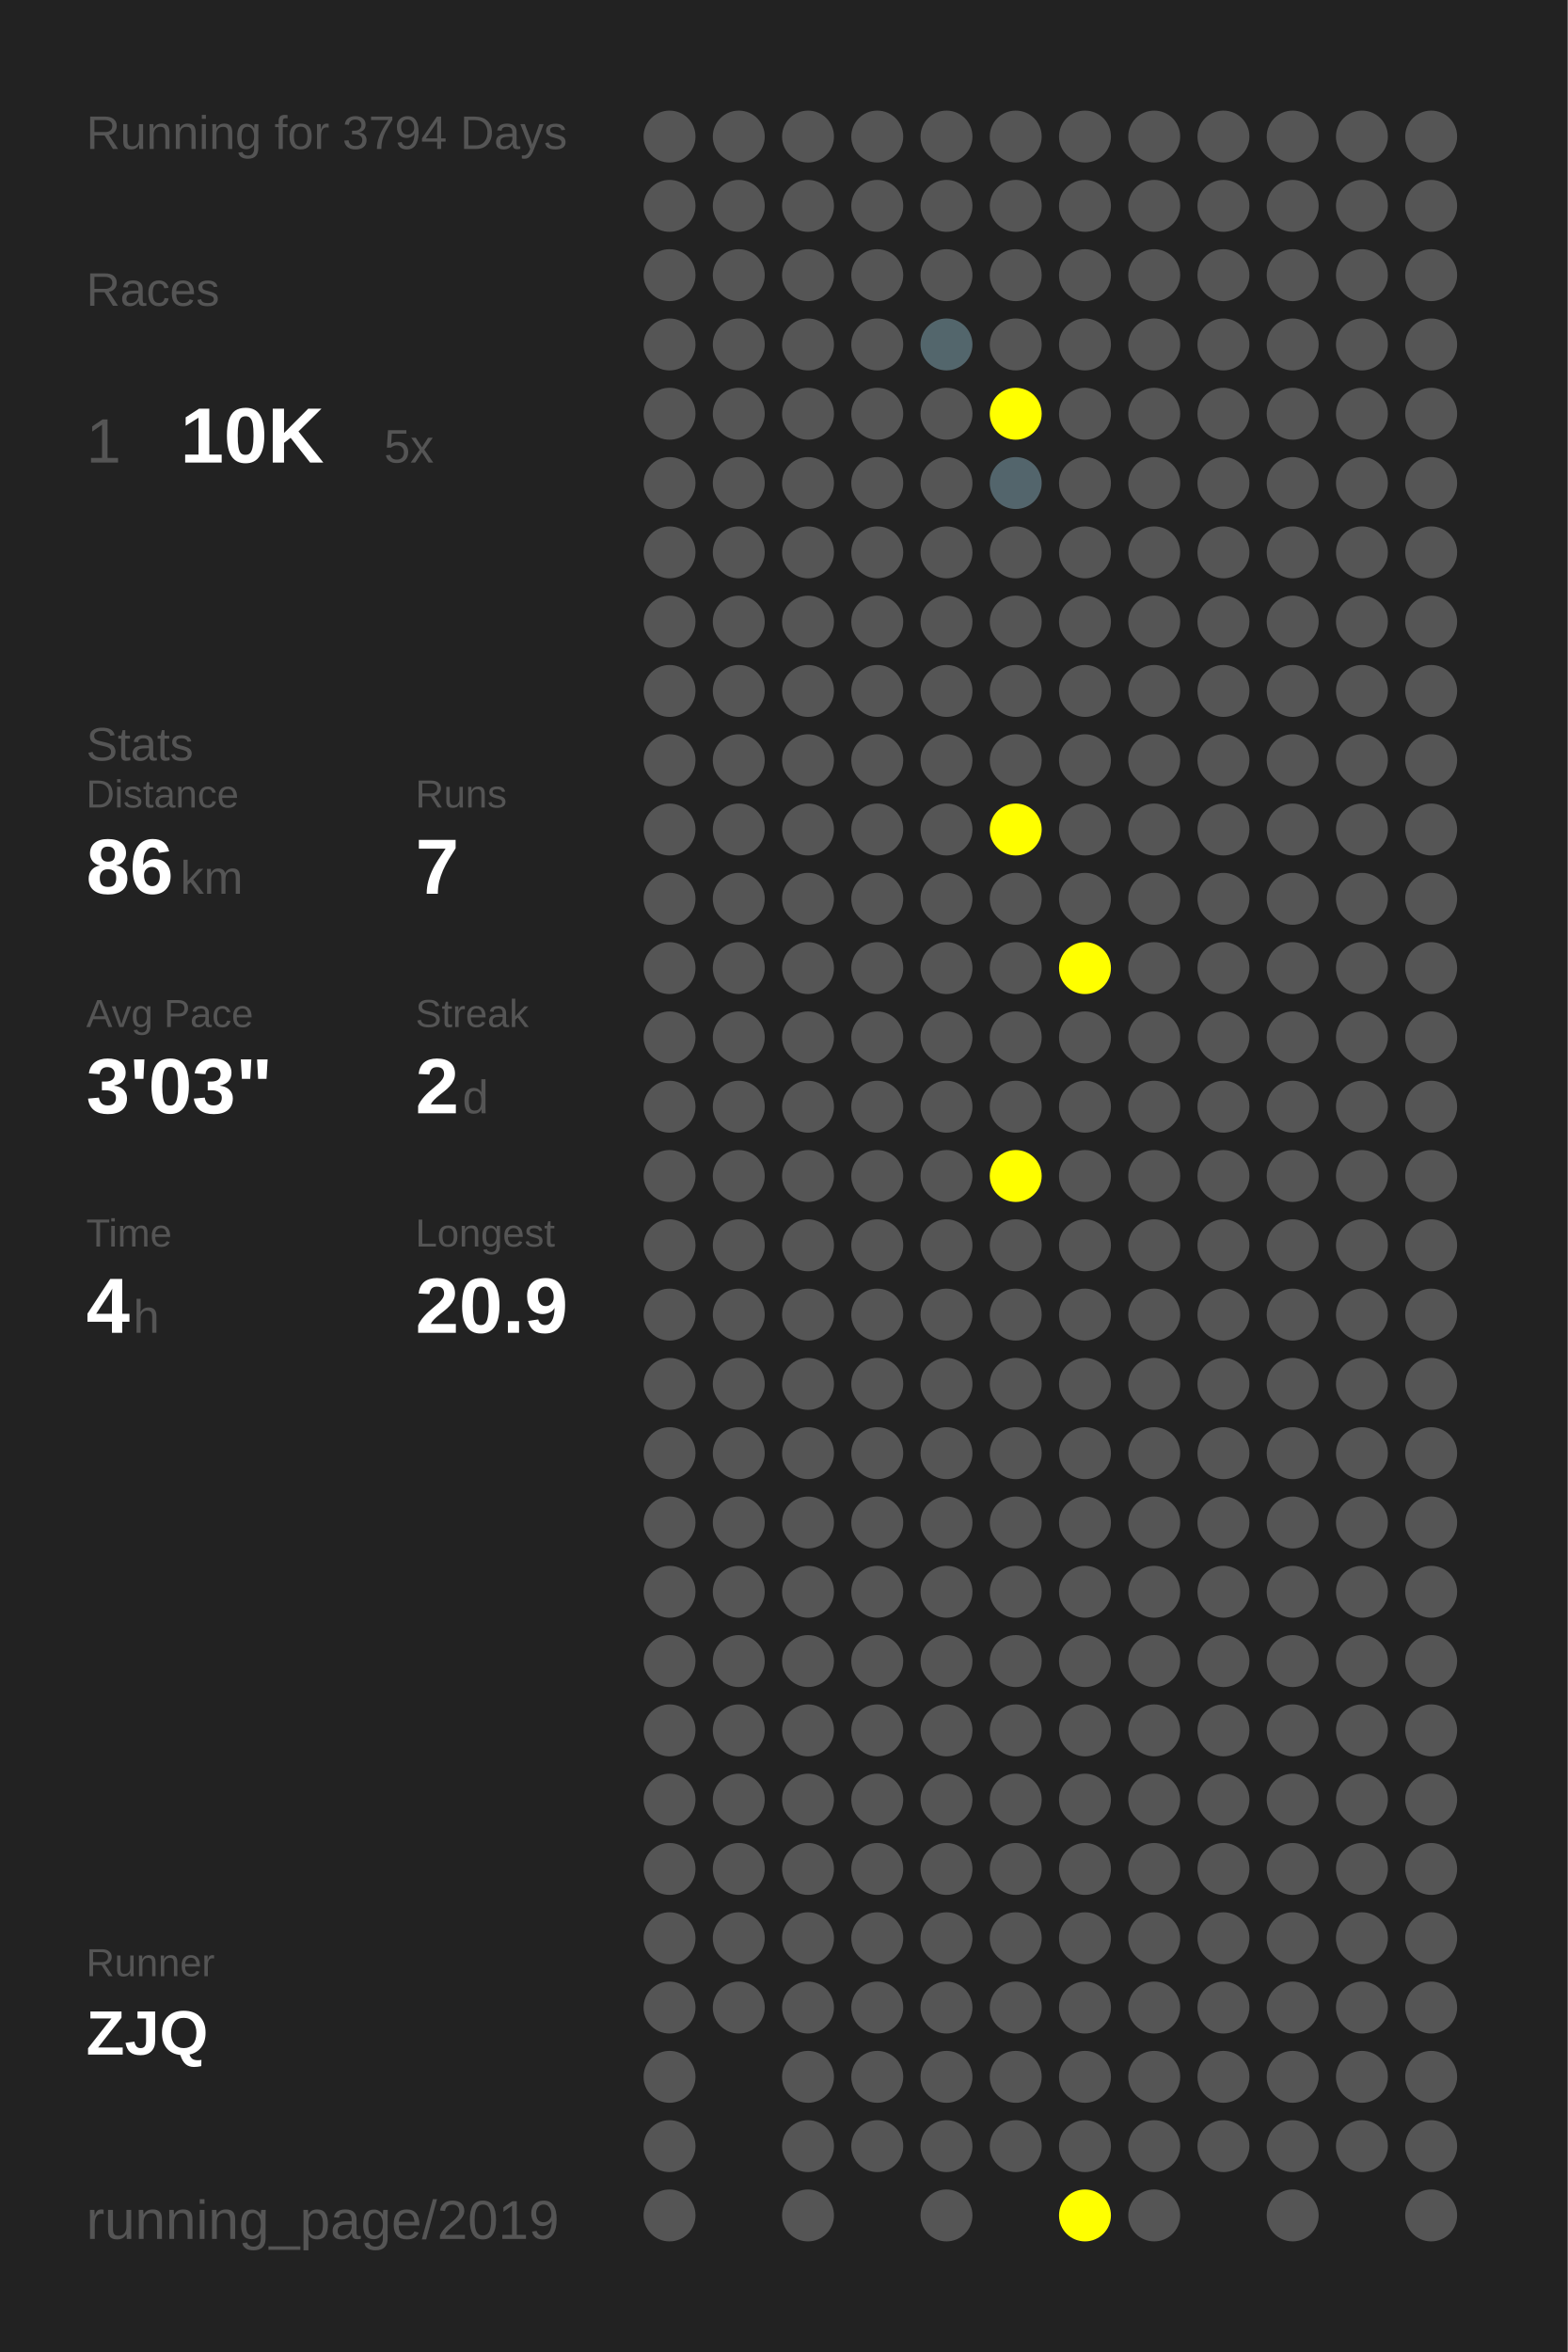
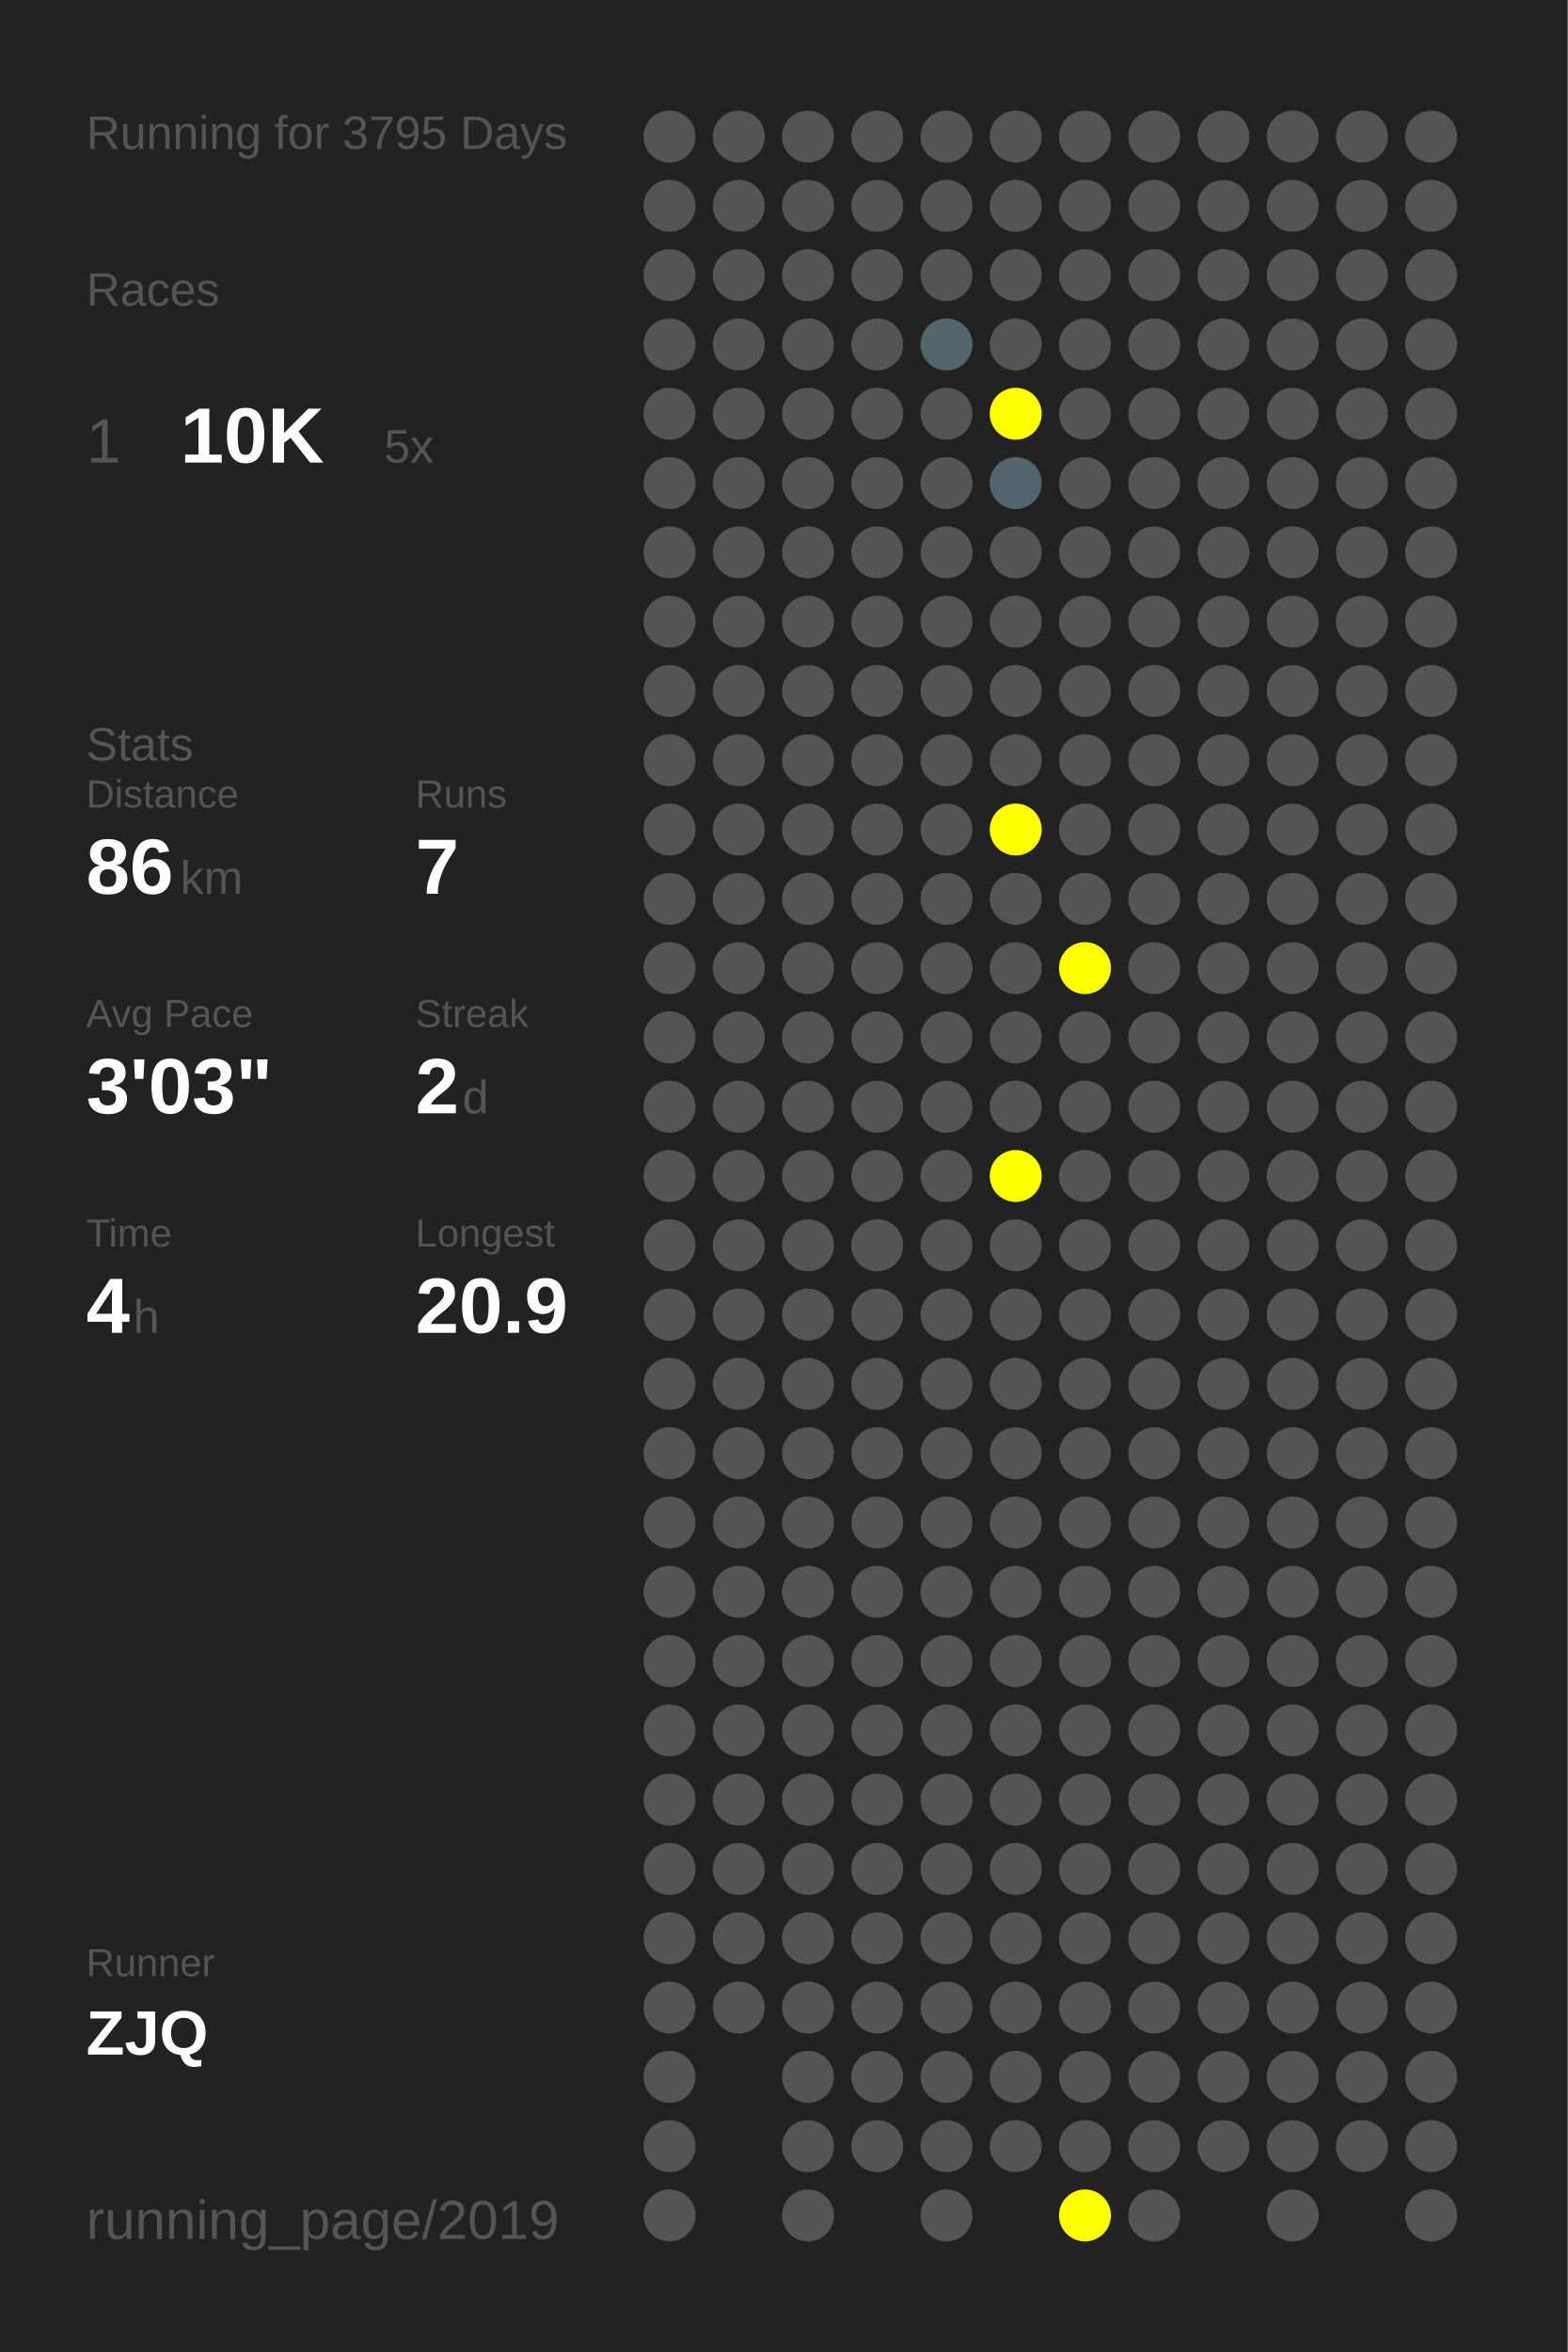
<svg xmlns="http://www.w3.org/2000/svg" baseProfile="full" height="300mm" version="1.1" viewBox="0,0,200,300" width="200mm">
  <defs />
  <rect fill="#222222" height="300" width="200" x="0" y="0" />
-   <text fill="#555555" style="font-size:6px; font-family:Arial;" x="11" y="19">Running for 3794 Days</text>
+   <text fill="#555555" style="font-size:6px; font-family:Arial;" x="11" y="19">Running for 3795 Days</text>
  <text fill="#555555" style="font-size:6px; font-family:Arial;" x="11" y="39">Races</text>
  <text fill="#555555" style="font-size:8px; font-family:Arial;" x="11" y="59">1</text>
  <text fill="#FFFFFF" style="font-size:10px; font-family:Arial; font-weight:bold;" x="23" y="59">10K</text>
  <text fill="#555555" style="font-size:6px; font-family:Arial;" x="49" y="59">5x</text>
  <text fill="#555555" style="font-size:6px; font-family:Arial;" x="11" y="97">Stats</text>
  <text fill="#555555" style="font-size:5px; font-family:Arial;" x="11" y="103">Distance</text>
  <text fill="#FFFFFF" style="font-size:10px; font-family:Arial; font-weight:bold;" x="11" y="114">86</text>
  <text fill="#555555" style="font-size:6px; font-family:Arial;" x="23" y="114">km</text>
  <text fill="#555555" style="font-size:5px; font-family:Arial;" x="53" y="103">Runs</text>
  <text fill="#FFFFFF" style="font-size:10px; font-family:Arial; font-weight:bold;" x="53" y="114">7</text>
  <text fill="#555555" style="font-size:5px; font-family:Arial;" x="11" y="131">Avg Pace</text>
  <text fill="#FFFFFF" style="font-size:10px; font-family:Arial; font-weight:bold;" x="11" y="142">3'03"</text>
  <text fill="#555555" style="font-size:5px; font-family:Arial;" x="53" y="131">Streak</text>
  <text fill="#FFFFFF" style="font-size:10px; font-family:Arial; font-weight:bold;" x="53" y="142">2</text>
  <text fill="#555555" style="font-size:6px; font-family:Arial;" x="59" y="142">d</text>
  <text fill="#555555" style="font-size:5px; font-family:Arial;" x="11" y="159">Time</text>
  <text fill="#FFFFFF" style="font-size:10px; font-family:Arial; font-weight:bold;" x="11" y="170">4</text>
  <text fill="#555555" style="font-size:6px; font-family:Arial;" x="17" y="170">h</text>
  <text fill="#555555" style="font-size:5px; font-family:Arial;" x="53" y="159">Longest</text>
  <text fill="#FFFFFF" style="font-size:10px; font-family:Arial; font-weight:bold;" x="53" y="170">20.9</text>
  <text fill="#555555" style="font-size:5px; font-family:Arial;" x="11" y="252.065">Runner</text>
  <text fill="#FFFFFF" style="font-size:8px; font-family:Arial; font-weight:bold;" x="11" y="262.065">ZJQ</text>
  <text fill="#555555" style="font-size:7px; font-family:Arial;" x="11" y="285.581">running_page/2019</text>
  <circle cx="85.417" cy="17.419" fill="#555555" r="3.312" />
  <circle cx="85.417" cy="26.258" fill="#555555" r="3.312" />
  <circle cx="85.417" cy="35.097" fill="#555555" r="3.312" />
  <circle cx="85.417" cy="43.935" fill="#555555" r="3.312" />
  <circle cx="85.417" cy="52.774" fill="#555555" r="3.312" />
  <circle cx="85.417" cy="61.613" fill="#555555" r="3.312" />
  <circle cx="85.417" cy="70.452" fill="#555555" r="3.312" />
  <circle cx="85.417" cy="79.29" fill="#555555" r="3.312" />
  <circle cx="85.417" cy="88.129" fill="#555555" r="3.312" />
  <circle cx="85.417" cy="96.968" fill="#555555" r="3.312" />
  <circle cx="85.417" cy="105.806" fill="#555555" r="3.312" />
  <circle cx="85.417" cy="114.645" fill="#555555" r="3.312" />
  <circle cx="85.417" cy="123.484" fill="#555555" r="3.312" />
  <circle cx="85.417" cy="132.323" fill="#555555" r="3.312" />
  <circle cx="85.417" cy="141.161" fill="#555555" r="3.312" />
  <circle cx="85.417" cy="150" fill="#555555" r="3.312" />
  <circle cx="85.417" cy="158.839" fill="#555555" r="3.312" />
  <circle cx="85.417" cy="167.677" fill="#555555" r="3.312" />
  <circle cx="85.417" cy="176.516" fill="#555555" r="3.312" />
  <circle cx="85.417" cy="185.355" fill="#555555" r="3.312" />
  <circle cx="85.417" cy="194.194" fill="#555555" r="3.312" />
  <circle cx="85.417" cy="203.032" fill="#555555" r="3.312" />
  <circle cx="85.417" cy="211.871" fill="#555555" r="3.312" />
  <circle cx="85.417" cy="220.71" fill="#555555" r="3.312" />
  <circle cx="85.417" cy="229.548" fill="#555555" r="3.312" />
  <circle cx="85.417" cy="238.387" fill="#555555" r="3.312" />
  <circle cx="85.417" cy="247.226" fill="#555555" r="3.312" />
  <circle cx="85.417" cy="256.065" fill="#555555" r="3.312" />
  <circle cx="85.417" cy="264.903" fill="#555555" r="3.312" />
  <circle cx="85.417" cy="273.742" fill="#555555" r="3.312" />
  <circle cx="85.417" cy="282.581" fill="#555555" r="3.312" />
  <circle cx="94.25" cy="17.419" fill="#555555" r="3.312" />
  <circle cx="94.25" cy="26.258" fill="#555555" r="3.312" />
  <circle cx="94.25" cy="35.097" fill="#555555" r="3.312" />
  <circle cx="94.25" cy="43.935" fill="#555555" r="3.312" />
  <circle cx="94.25" cy="52.774" fill="#555555" r="3.312" />
  <circle cx="94.25" cy="61.613" fill="#555555" r="3.312" />
  <circle cx="94.25" cy="70.452" fill="#555555" r="3.312" />
  <circle cx="94.25" cy="79.29" fill="#555555" r="3.312" />
  <circle cx="94.25" cy="88.129" fill="#555555" r="3.312" />
  <circle cx="94.25" cy="96.968" fill="#555555" r="3.312" />
  <circle cx="94.25" cy="105.806" fill="#555555" r="3.312" />
  <circle cx="94.25" cy="114.645" fill="#555555" r="3.312" />
  <circle cx="94.25" cy="123.484" fill="#555555" r="3.312" />
  <circle cx="94.25" cy="132.323" fill="#555555" r="3.312" />
  <circle cx="94.25" cy="141.161" fill="#555555" r="3.312" />
  <circle cx="94.25" cy="150" fill="#555555" r="3.312" />
  <circle cx="94.25" cy="158.839" fill="#555555" r="3.312" />
  <circle cx="94.25" cy="167.677" fill="#555555" r="3.312" />
  <circle cx="94.25" cy="176.516" fill="#555555" r="3.312" />
  <circle cx="94.25" cy="185.355" fill="#555555" r="3.312" />
  <circle cx="94.25" cy="194.194" fill="#555555" r="3.312" />
  <circle cx="94.25" cy="203.032" fill="#555555" r="3.312" />
  <circle cx="94.25" cy="211.871" fill="#555555" r="3.312" />
  <circle cx="94.25" cy="220.71" fill="#555555" r="3.312" />
  <circle cx="94.25" cy="229.548" fill="#555555" r="3.312" />
  <circle cx="94.25" cy="238.387" fill="#555555" r="3.312" />
  <circle cx="94.25" cy="247.226" fill="#555555" r="3.312" />
  <circle cx="94.25" cy="256.065" fill="#555555" r="3.312" />
  <circle cx="103.083" cy="17.419" fill="#555555" r="3.312" />
  <circle cx="103.083" cy="26.258" fill="#555555" r="3.312" />
  <circle cx="103.083" cy="35.097" fill="#555555" r="3.312" />
  <circle cx="103.083" cy="43.935" fill="#555555" r="3.312" />
  <circle cx="103.083" cy="52.774" fill="#555555" r="3.312" />
  <circle cx="103.083" cy="61.613" fill="#555555" r="3.312" />
  <circle cx="103.083" cy="70.452" fill="#555555" r="3.312" />
  <circle cx="103.083" cy="79.29" fill="#555555" r="3.312" />
  <circle cx="103.083" cy="88.129" fill="#555555" r="3.312" />
  <circle cx="103.083" cy="96.968" fill="#555555" r="3.312" />
  <circle cx="103.083" cy="105.806" fill="#555555" r="3.312" />
  <circle cx="103.083" cy="114.645" fill="#555555" r="3.312" />
  <circle cx="103.083" cy="123.484" fill="#555555" r="3.312" />
  <circle cx="103.083" cy="132.323" fill="#555555" r="3.312" />
  <circle cx="103.083" cy="141.161" fill="#555555" r="3.312" />
  <circle cx="103.083" cy="150" fill="#555555" r="3.312" />
  <circle cx="103.083" cy="158.839" fill="#555555" r="3.312" />
  <circle cx="103.083" cy="167.677" fill="#555555" r="3.312" />
  <circle cx="103.083" cy="176.516" fill="#555555" r="3.312" />
  <circle cx="103.083" cy="185.355" fill="#555555" r="3.312" />
  <circle cx="103.083" cy="194.194" fill="#555555" r="3.312" />
  <circle cx="103.083" cy="203.032" fill="#555555" r="3.312" />
  <circle cx="103.083" cy="211.871" fill="#555555" r="3.312" />
  <circle cx="103.083" cy="220.71" fill="#555555" r="3.312" />
  <circle cx="103.083" cy="229.548" fill="#555555" r="3.312" />
  <circle cx="103.083" cy="238.387" fill="#555555" r="3.312" />
  <circle cx="103.083" cy="247.226" fill="#555555" r="3.312" />
  <circle cx="103.083" cy="256.065" fill="#555555" r="3.312" />
  <circle cx="103.083" cy="264.903" fill="#555555" r="3.312" />
  <circle cx="103.083" cy="273.742" fill="#555555" r="3.312" />
  <circle cx="103.083" cy="282.581" fill="#555555" r="3.312" />
  <circle cx="111.917" cy="17.419" fill="#555555" r="3.312" />
  <circle cx="111.917" cy="26.258" fill="#555555" r="3.312" />
  <circle cx="111.917" cy="35.097" fill="#555555" r="3.312" />
  <circle cx="111.917" cy="43.935" fill="#555555" r="3.312" />
  <circle cx="111.917" cy="52.774" fill="#555555" r="3.312" />
  <circle cx="111.917" cy="61.613" fill="#555555" r="3.312" />
  <circle cx="111.917" cy="70.452" fill="#555555" r="3.312" />
  <circle cx="111.917" cy="79.29" fill="#555555" r="3.312" />
  <circle cx="111.917" cy="88.129" fill="#555555" r="3.312" />
  <circle cx="111.917" cy="96.968" fill="#555555" r="3.312" />
  <circle cx="111.917" cy="105.806" fill="#555555" r="3.312" />
  <circle cx="111.917" cy="114.645" fill="#555555" r="3.312" />
  <circle cx="111.917" cy="123.484" fill="#555555" r="3.312" />
  <circle cx="111.917" cy="132.323" fill="#555555" r="3.312" />
  <circle cx="111.917" cy="141.161" fill="#555555" r="3.312" />
  <circle cx="111.917" cy="150" fill="#555555" r="3.312" />
  <circle cx="111.917" cy="158.839" fill="#555555" r="3.312" />
  <circle cx="111.917" cy="167.677" fill="#555555" r="3.312" />
  <circle cx="111.917" cy="176.516" fill="#555555" r="3.312" />
  <circle cx="111.917" cy="185.355" fill="#555555" r="3.312" />
  <circle cx="111.917" cy="194.194" fill="#555555" r="3.312" />
  <circle cx="111.917" cy="203.032" fill="#555555" r="3.312" />
  <circle cx="111.917" cy="211.871" fill="#555555" r="3.312" />
  <circle cx="111.917" cy="220.71" fill="#555555" r="3.312" />
  <circle cx="111.917" cy="229.548" fill="#555555" r="3.312" />
  <circle cx="111.917" cy="238.387" fill="#555555" r="3.312" />
  <circle cx="111.917" cy="247.226" fill="#555555" r="3.312" />
  <circle cx="111.917" cy="256.065" fill="#555555" r="3.312" />
  <circle cx="111.917" cy="264.903" fill="#555555" r="3.312" />
  <circle cx="111.917" cy="273.742" fill="#555555" r="3.312" />
  <circle cx="120.75" cy="17.419" fill="#555555" r="3.312" />
  <circle cx="120.75" cy="26.258" fill="#555555" r="3.312" />
  <circle cx="120.75" cy="35.097" fill="#555555" r="3.312" />
  <circle cx="120.75" cy="43.935" fill="#53666c" r="3.312" />
  <circle cx="120.75" cy="52.774" fill="#555555" r="3.312" />
  <circle cx="120.75" cy="61.613" fill="#555555" r="3.312" />
  <circle cx="120.75" cy="70.452" fill="#555555" r="3.312" />
  <circle cx="120.75" cy="79.29" fill="#555555" r="3.312" />
  <circle cx="120.75" cy="88.129" fill="#555555" r="3.312" />
  <circle cx="120.75" cy="96.968" fill="#555555" r="3.312" />
  <circle cx="120.75" cy="105.806" fill="#555555" r="3.312" />
  <circle cx="120.75" cy="114.645" fill="#555555" r="3.312" />
  <circle cx="120.75" cy="123.484" fill="#555555" r="3.312" />
  <circle cx="120.75" cy="132.323" fill="#555555" r="3.312" />
  <circle cx="120.75" cy="141.161" fill="#555555" r="3.312" />
  <circle cx="120.75" cy="150" fill="#555555" r="3.312" />
  <circle cx="120.75" cy="158.839" fill="#555555" r="3.312" />
  <circle cx="120.75" cy="167.677" fill="#555555" r="3.312" />
  <circle cx="120.75" cy="176.516" fill="#555555" r="3.312" />
  <circle cx="120.75" cy="185.355" fill="#555555" r="3.312" />
  <circle cx="120.75" cy="194.194" fill="#555555" r="3.312" />
  <circle cx="120.75" cy="203.032" fill="#555555" r="3.312" />
  <circle cx="120.75" cy="211.871" fill="#555555" r="3.312" />
  <circle cx="120.75" cy="220.71" fill="#555555" r="3.312" />
  <circle cx="120.75" cy="229.548" fill="#555555" r="3.312" />
  <circle cx="120.75" cy="238.387" fill="#555555" r="3.312" />
  <circle cx="120.75" cy="247.226" fill="#555555" r="3.312" />
  <circle cx="120.75" cy="256.065" fill="#555555" r="3.312" />
  <circle cx="120.75" cy="264.903" fill="#555555" r="3.312" />
  <circle cx="120.75" cy="273.742" fill="#555555" r="3.312" />
  <circle cx="120.75" cy="282.581" fill="#555555" r="3.312" />
  <circle cx="129.583" cy="17.419" fill="#555555" r="3.312" />
  <circle cx="129.583" cy="26.258" fill="#555555" r="3.312" />
  <circle cx="129.583" cy="35.097" fill="#555555" r="3.312" />
  <circle cx="129.583" cy="43.935" fill="#555555" r="3.312" />
  <circle cx="129.583" cy="52.774" fill="#FFFF00" r="3.312" />
  <circle cx="129.583" cy="61.613" fill="#53656c" r="3.312" />
  <circle cx="129.583" cy="70.452" fill="#555555" r="3.312" />
  <circle cx="129.583" cy="79.29" fill="#555555" r="3.312" />
  <circle cx="129.583" cy="88.129" fill="#555555" r="3.312" />
  <circle cx="129.583" cy="96.968" fill="#555555" r="3.312" />
  <circle cx="129.583" cy="105.806" fill="#FFFF00" r="3.312" />
  <circle cx="129.583" cy="114.645" fill="#555555" r="3.312" />
  <circle cx="129.583" cy="123.484" fill="#555555" r="3.312" />
  <circle cx="129.583" cy="132.323" fill="#555555" r="3.312" />
  <circle cx="129.583" cy="141.161" fill="#555555" r="3.312" />
  <circle cx="129.583" cy="150" fill="#FFFF00" r="3.312" />
  <circle cx="129.583" cy="158.839" fill="#555555" r="3.312" />
  <circle cx="129.583" cy="167.677" fill="#555555" r="3.312" />
  <circle cx="129.583" cy="176.516" fill="#555555" r="3.312" />
  <circle cx="129.583" cy="185.355" fill="#555555" r="3.312" />
  <circle cx="129.583" cy="194.194" fill="#555555" r="3.312" />
  <circle cx="129.583" cy="203.032" fill="#555555" r="3.312" />
  <circle cx="129.583" cy="211.871" fill="#555555" r="3.312" />
  <circle cx="129.583" cy="220.71" fill="#555555" r="3.312" />
  <circle cx="129.583" cy="229.548" fill="#555555" r="3.312" />
  <circle cx="129.583" cy="238.387" fill="#555555" r="3.312" />
  <circle cx="129.583" cy="247.226" fill="#555555" r="3.312" />
  <circle cx="129.583" cy="256.065" fill="#555555" r="3.312" />
  <circle cx="129.583" cy="264.903" fill="#555555" r="3.312" />
  <circle cx="129.583" cy="273.742" fill="#555555" r="3.312" />
  <circle cx="138.417" cy="17.419" fill="#555555" r="3.312" />
  <circle cx="138.417" cy="26.258" fill="#555555" r="3.312" />
  <circle cx="138.417" cy="35.097" fill="#555555" r="3.312" />
  <circle cx="138.417" cy="43.935" fill="#555555" r="3.312" />
  <circle cx="138.417" cy="52.774" fill="#555555" r="3.312" />
  <circle cx="138.417" cy="61.613" fill="#555555" r="3.312" />
  <circle cx="138.417" cy="70.452" fill="#555555" r="3.312" />
  <circle cx="138.417" cy="79.29" fill="#555555" r="3.312" />
  <circle cx="138.417" cy="88.129" fill="#555555" r="3.312" />
  <circle cx="138.417" cy="96.968" fill="#555555" r="3.312" />
  <circle cx="138.417" cy="105.806" fill="#555555" r="3.312" />
  <circle cx="138.417" cy="114.645" fill="#555555" r="3.312" />
  <circle cx="138.417" cy="123.484" fill="#FFFF00" r="3.312" />
  <circle cx="138.417" cy="132.323" fill="#555555" r="3.312" />
  <circle cx="138.417" cy="141.161" fill="#555555" r="3.312" />
  <circle cx="138.417" cy="150" fill="#555555" r="3.312" />
  <circle cx="138.417" cy="158.839" fill="#555555" r="3.312" />
  <circle cx="138.417" cy="167.677" fill="#555555" r="3.312" />
  <circle cx="138.417" cy="176.516" fill="#555555" r="3.312" />
  <circle cx="138.417" cy="185.355" fill="#555555" r="3.312" />
  <circle cx="138.417" cy="194.194" fill="#555555" r="3.312" />
  <circle cx="138.417" cy="203.032" fill="#555555" r="3.312" />
  <circle cx="138.417" cy="211.871" fill="#555555" r="3.312" />
  <circle cx="138.417" cy="220.71" fill="#555555" r="3.312" />
  <circle cx="138.417" cy="229.548" fill="#555555" r="3.312" />
  <circle cx="138.417" cy="238.387" fill="#555555" r="3.312" />
  <circle cx="138.417" cy="247.226" fill="#555555" r="3.312" />
  <circle cx="138.417" cy="256.065" fill="#555555" r="3.312" />
  <circle cx="138.417" cy="264.903" fill="#555555" r="3.312" />
  <circle cx="138.417" cy="273.742" fill="#555555" r="3.312" />
  <circle cx="138.417" cy="282.581" fill="#FFFF00" r="3.312" />
  <circle cx="147.25" cy="17.419" fill="#555555" r="3.312" />
  <circle cx="147.25" cy="26.258" fill="#555555" r="3.312" />
  <circle cx="147.25" cy="35.097" fill="#555555" r="3.312" />
  <circle cx="147.25" cy="43.935" fill="#555555" r="3.312" />
  <circle cx="147.25" cy="52.774" fill="#555555" r="3.312" />
  <circle cx="147.25" cy="61.613" fill="#555555" r="3.312" />
  <circle cx="147.25" cy="70.452" fill="#555555" r="3.312" />
  <circle cx="147.25" cy="79.29" fill="#555555" r="3.312" />
  <circle cx="147.25" cy="88.129" fill="#555555" r="3.312" />
  <circle cx="147.25" cy="96.968" fill="#555555" r="3.312" />
  <circle cx="147.25" cy="105.806" fill="#555555" r="3.312" />
  <circle cx="147.25" cy="114.645" fill="#555555" r="3.312" />
  <circle cx="147.25" cy="123.484" fill="#555555" r="3.312" />
  <circle cx="147.25" cy="132.323" fill="#555555" r="3.312" />
  <circle cx="147.25" cy="141.161" fill="#555555" r="3.312" />
  <circle cx="147.25" cy="150" fill="#555555" r="3.312" />
  <circle cx="147.25" cy="158.839" fill="#555555" r="3.312" />
  <circle cx="147.25" cy="167.677" fill="#555555" r="3.312" />
  <circle cx="147.25" cy="176.516" fill="#555555" r="3.312" />
  <circle cx="147.25" cy="185.355" fill="#555555" r="3.312" />
  <circle cx="147.25" cy="194.194" fill="#555555" r="3.312" />
  <circle cx="147.25" cy="203.032" fill="#555555" r="3.312" />
  <circle cx="147.25" cy="211.871" fill="#555555" r="3.312" />
  <circle cx="147.25" cy="220.71" fill="#555555" r="3.312" />
  <circle cx="147.25" cy="229.548" fill="#555555" r="3.312" />
  <circle cx="147.25" cy="238.387" fill="#555555" r="3.312" />
  <circle cx="147.25" cy="247.226" fill="#555555" r="3.312" />
  <circle cx="147.25" cy="256.065" fill="#555555" r="3.312" />
  <circle cx="147.25" cy="264.903" fill="#555555" r="3.312" />
  <circle cx="147.25" cy="273.742" fill="#555555" r="3.312" />
  <circle cx="147.25" cy="282.581" fill="#555555" r="3.312" />
  <circle cx="156.083" cy="17.419" fill="#555555" r="3.312" />
  <circle cx="156.083" cy="26.258" fill="#555555" r="3.312" />
  <circle cx="156.083" cy="35.097" fill="#555555" r="3.312" />
  <circle cx="156.083" cy="43.935" fill="#555555" r="3.312" />
  <circle cx="156.083" cy="52.774" fill="#555555" r="3.312" />
  <circle cx="156.083" cy="61.613" fill="#555555" r="3.312" />
  <circle cx="156.083" cy="70.452" fill="#555555" r="3.312" />
  <circle cx="156.083" cy="79.29" fill="#555555" r="3.312" />
  <circle cx="156.083" cy="88.129" fill="#555555" r="3.312" />
  <circle cx="156.083" cy="96.968" fill="#555555" r="3.312" />
  <circle cx="156.083" cy="105.806" fill="#555555" r="3.312" />
  <circle cx="156.083" cy="114.645" fill="#555555" r="3.312" />
  <circle cx="156.083" cy="123.484" fill="#555555" r="3.312" />
  <circle cx="156.083" cy="132.323" fill="#555555" r="3.312" />
  <circle cx="156.083" cy="141.161" fill="#555555" r="3.312" />
  <circle cx="156.083" cy="150" fill="#555555" r="3.312" />
  <circle cx="156.083" cy="158.839" fill="#555555" r="3.312" />
  <circle cx="156.083" cy="167.677" fill="#555555" r="3.312" />
  <circle cx="156.083" cy="176.516" fill="#555555" r="3.312" />
  <circle cx="156.083" cy="185.355" fill="#555555" r="3.312" />
  <circle cx="156.083" cy="194.194" fill="#555555" r="3.312" />
  <circle cx="156.083" cy="203.032" fill="#555555" r="3.312" />
  <circle cx="156.083" cy="211.871" fill="#555555" r="3.312" />
  <circle cx="156.083" cy="220.71" fill="#555555" r="3.312" />
  <circle cx="156.083" cy="229.548" fill="#555555" r="3.312" />
  <circle cx="156.083" cy="238.387" fill="#555555" r="3.312" />
  <circle cx="156.083" cy="247.226" fill="#555555" r="3.312" />
  <circle cx="156.083" cy="256.065" fill="#555555" r="3.312" />
  <circle cx="156.083" cy="264.903" fill="#555555" r="3.312" />
  <circle cx="156.083" cy="273.742" fill="#555555" r="3.312" />
  <circle cx="164.917" cy="17.419" fill="#555555" r="3.312" />
  <circle cx="164.917" cy="26.258" fill="#555555" r="3.312" />
  <circle cx="164.917" cy="35.097" fill="#555555" r="3.312" />
  <circle cx="164.917" cy="43.935" fill="#555555" r="3.312" />
  <circle cx="164.917" cy="52.774" fill="#555555" r="3.312" />
  <circle cx="164.917" cy="61.613" fill="#555555" r="3.312" />
  <circle cx="164.917" cy="70.452" fill="#555555" r="3.312" />
  <circle cx="164.917" cy="79.29" fill="#555555" r="3.312" />
  <circle cx="164.917" cy="88.129" fill="#555555" r="3.312" />
  <circle cx="164.917" cy="96.968" fill="#555555" r="3.312" />
  <circle cx="164.917" cy="105.806" fill="#555555" r="3.312" />
  <circle cx="164.917" cy="114.645" fill="#555555" r="3.312" />
  <circle cx="164.917" cy="123.484" fill="#555555" r="3.312" />
  <circle cx="164.917" cy="132.323" fill="#555555" r="3.312" />
  <circle cx="164.917" cy="141.161" fill="#555555" r="3.312" />
  <circle cx="164.917" cy="150" fill="#555555" r="3.312" />
  <circle cx="164.917" cy="158.839" fill="#555555" r="3.312" />
  <circle cx="164.917" cy="167.677" fill="#555555" r="3.312" />
  <circle cx="164.917" cy="176.516" fill="#555555" r="3.312" />
  <circle cx="164.917" cy="185.355" fill="#555555" r="3.312" />
  <circle cx="164.917" cy="194.194" fill="#555555" r="3.312" />
  <circle cx="164.917" cy="203.032" fill="#555555" r="3.312" />
  <circle cx="164.917" cy="211.871" fill="#555555" r="3.312" />
  <circle cx="164.917" cy="220.71" fill="#555555" r="3.312" />
  <circle cx="164.917" cy="229.548" fill="#555555" r="3.312" />
  <circle cx="164.917" cy="238.387" fill="#555555" r="3.312" />
  <circle cx="164.917" cy="247.226" fill="#555555" r="3.312" />
  <circle cx="164.917" cy="256.065" fill="#555555" r="3.312" />
  <circle cx="164.917" cy="264.903" fill="#555555" r="3.312" />
  <circle cx="164.917" cy="273.742" fill="#555555" r="3.312" />
  <circle cx="164.917" cy="282.581" fill="#555555" r="3.312" />
  <circle cx="173.75" cy="17.419" fill="#555555" r="3.312" />
  <circle cx="173.75" cy="26.258" fill="#555555" r="3.312" />
  <circle cx="173.75" cy="35.097" fill="#555555" r="3.312" />
  <circle cx="173.75" cy="43.935" fill="#555555" r="3.312" />
  <circle cx="173.75" cy="52.774" fill="#555555" r="3.312" />
  <circle cx="173.75" cy="61.613" fill="#555555" r="3.312" />
  <circle cx="173.75" cy="70.452" fill="#555555" r="3.312" />
  <circle cx="173.75" cy="79.29" fill="#555555" r="3.312" />
  <circle cx="173.75" cy="88.129" fill="#555555" r="3.312" />
  <circle cx="173.75" cy="96.968" fill="#555555" r="3.312" />
  <circle cx="173.75" cy="105.806" fill="#555555" r="3.312" />
  <circle cx="173.75" cy="114.645" fill="#555555" r="3.312" />
  <circle cx="173.75" cy="123.484" fill="#555555" r="3.312" />
  <circle cx="173.75" cy="132.323" fill="#555555" r="3.312" />
  <circle cx="173.75" cy="141.161" fill="#555555" r="3.312" />
  <circle cx="173.75" cy="150" fill="#555555" r="3.312" />
  <circle cx="173.75" cy="158.839" fill="#555555" r="3.312" />
  <circle cx="173.75" cy="167.677" fill="#555555" r="3.312" />
  <circle cx="173.75" cy="176.516" fill="#555555" r="3.312" />
  <circle cx="173.75" cy="185.355" fill="#555555" r="3.312" />
  <circle cx="173.75" cy="194.194" fill="#555555" r="3.312" />
  <circle cx="173.75" cy="203.032" fill="#555555" r="3.312" />
  <circle cx="173.75" cy="211.871" fill="#555555" r="3.312" />
  <circle cx="173.75" cy="220.71" fill="#555555" r="3.312" />
  <circle cx="173.75" cy="229.548" fill="#555555" r="3.312" />
  <circle cx="173.75" cy="238.387" fill="#555555" r="3.312" />
  <circle cx="173.75" cy="247.226" fill="#555555" r="3.312" />
  <circle cx="173.75" cy="256.065" fill="#555555" r="3.312" />
  <circle cx="173.75" cy="264.903" fill="#555555" r="3.312" />
  <circle cx="173.75" cy="273.742" fill="#555555" r="3.312" />
  <circle cx="182.583" cy="17.419" fill="#555555" r="3.312" />
  <circle cx="182.583" cy="26.258" fill="#555555" r="3.312" />
  <circle cx="182.583" cy="35.097" fill="#555555" r="3.312" />
  <circle cx="182.583" cy="43.935" fill="#555555" r="3.312" />
  <circle cx="182.583" cy="52.774" fill="#555555" r="3.312" />
  <circle cx="182.583" cy="61.613" fill="#555555" r="3.312" />
  <circle cx="182.583" cy="70.452" fill="#555555" r="3.312" />
  <circle cx="182.583" cy="79.29" fill="#555555" r="3.312" />
  <circle cx="182.583" cy="88.129" fill="#555555" r="3.312" />
  <circle cx="182.583" cy="96.968" fill="#555555" r="3.312" />
  <circle cx="182.583" cy="105.806" fill="#555555" r="3.312" />
  <circle cx="182.583" cy="114.645" fill="#555555" r="3.312" />
  <circle cx="182.583" cy="123.484" fill="#555555" r="3.312" />
  <circle cx="182.583" cy="132.323" fill="#555555" r="3.312" />
  <circle cx="182.583" cy="141.161" fill="#555555" r="3.312" />
  <circle cx="182.583" cy="150" fill="#555555" r="3.312" />
  <circle cx="182.583" cy="158.839" fill="#555555" r="3.312" />
  <circle cx="182.583" cy="167.677" fill="#555555" r="3.312" />
  <circle cx="182.583" cy="176.516" fill="#555555" r="3.312" />
  <circle cx="182.583" cy="185.355" fill="#555555" r="3.312" />
  <circle cx="182.583" cy="194.194" fill="#555555" r="3.312" />
  <circle cx="182.583" cy="203.032" fill="#555555" r="3.312" />
  <circle cx="182.583" cy="211.871" fill="#555555" r="3.312" />
  <circle cx="182.583" cy="220.71" fill="#555555" r="3.312" />
  <circle cx="182.583" cy="229.548" fill="#555555" r="3.312" />
  <circle cx="182.583" cy="238.387" fill="#555555" r="3.312" />
  <circle cx="182.583" cy="247.226" fill="#555555" r="3.312" />
  <circle cx="182.583" cy="256.065" fill="#555555" r="3.312" />
  <circle cx="182.583" cy="264.903" fill="#555555" r="3.312" />
  <circle cx="182.583" cy="273.742" fill="#555555" r="3.312" />
  <circle cx="182.583" cy="282.581" fill="#555555" r="3.312" />
</svg>
